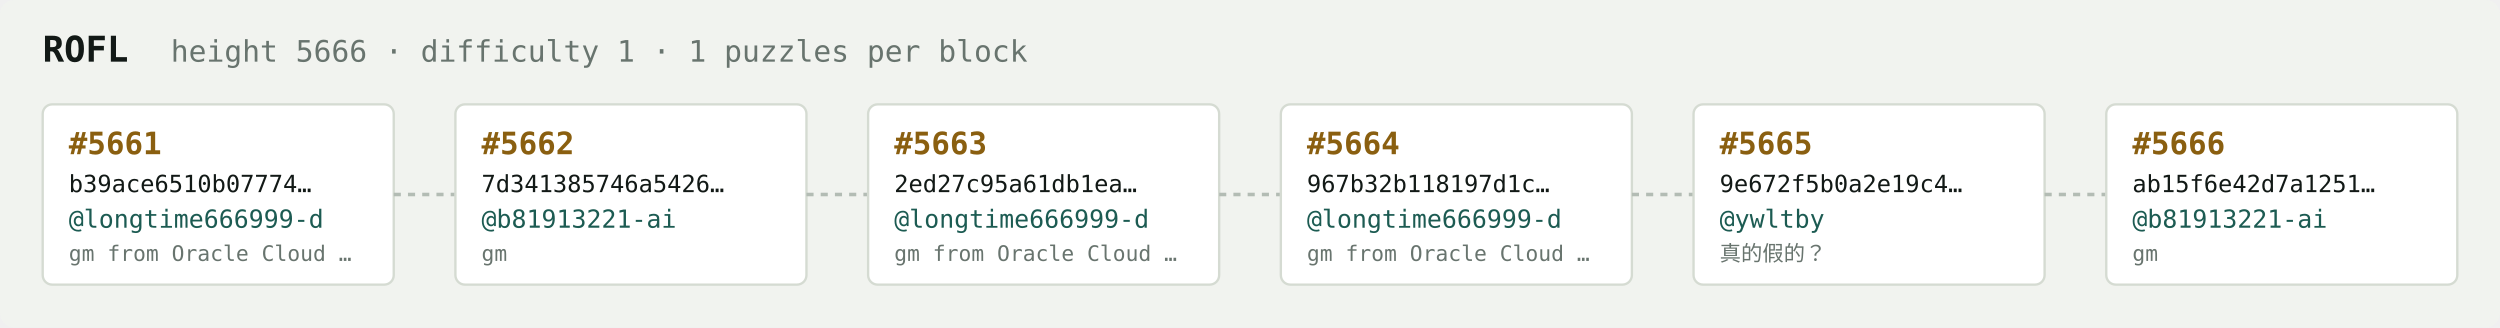
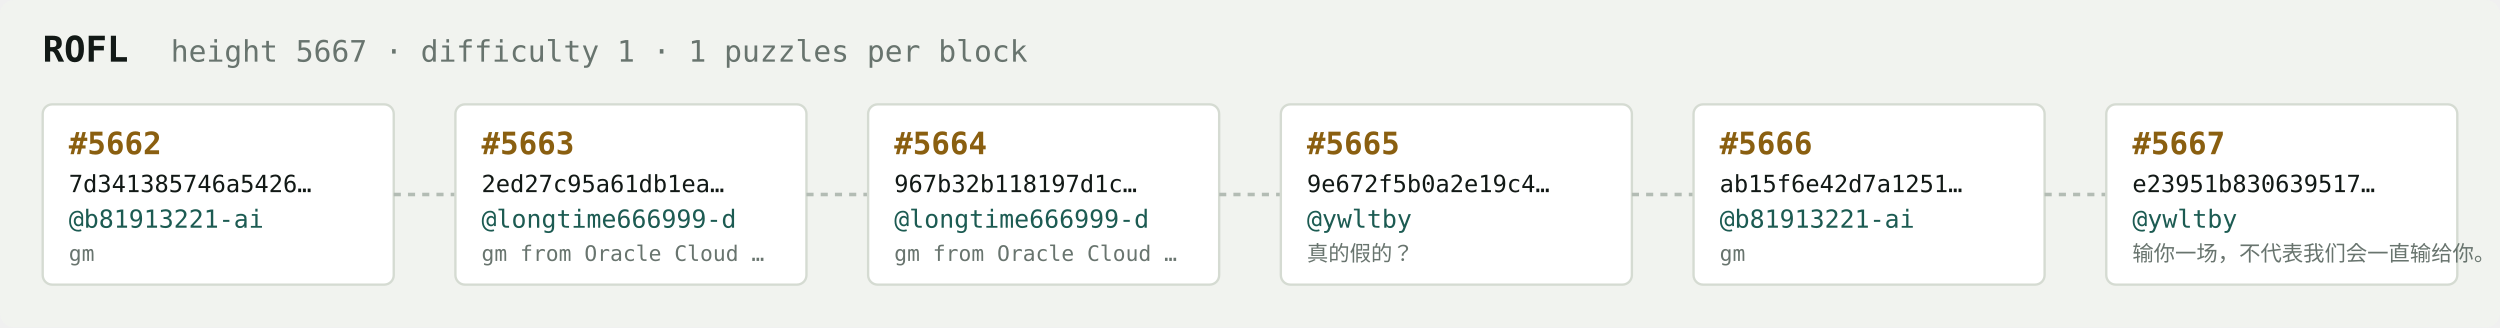
<svg xmlns="http://www.w3.org/2000/svg" width="1054" height="138" viewBox="0 0 1054 138" font-family="ui-monospace,SFMono-Regular,Menlo,monospace">
  <rect fill="#f1f3ef" width="1054" height="138" rx="6" />
  <text x="18" y="26" fill="#121916" font-size="15" font-weight="700">ROFL</text>
-   <text x="72" y="26" fill="#68746e" font-size="12.5">height 5666 · difficulty 1 · 1 puzzles per block</text>
+   <text x="72" y="26" fill="#68746e" font-size="12.5">height 5667 · difficulty 1 · 1 puzzles per block</text>
  <rect x="18" y="44" width="148" height="76" rx="4" fill="#ffffff" stroke="#d5dbd2" stroke-width="1" />
-   <text x="29" y="65" fill="#8a5f10" font-size="13" font-weight="700">#5661</text>
-   <text x="29" y="81" fill="#121916" font-size="10">b39ace6510b07774…</text>
-   <text x="29" y="96" fill="#1c5b52" font-size="10.5">@longtime666999-d</text>
-   <text x="29" y="110" fill="#68746e" font-size="9">gm from Oracle Cloud …</text>
+   <text x="29" y="65" fill="#8a5f10" font-size="13" font-weight="700">#5662</text>
+   <text x="29" y="81" fill="#121916" font-size="10">7d341385746a5426…</text>
+   <text x="29" y="96" fill="#1c5b52" font-size="10.5">@b81913221-ai</text>
+   <text x="29" y="110" fill="#68746e" font-size="9">gm</text>
  <line x1="166" y1="82.0" x2="192" y2="82.0" stroke="#b3bcb4" stroke-width="1.5" stroke-dasharray="3 3" />
  <rect x="192" y="44" width="148" height="76" rx="4" fill="#ffffff" stroke="#d5dbd2" stroke-width="1" />
-   <text x="203" y="65" fill="#8a5f10" font-size="13" font-weight="700">#5662</text>
-   <text x="203" y="81" fill="#121916" font-size="10">7d341385746a5426…</text>
-   <text x="203" y="96" fill="#1c5b52" font-size="10.5">@b81913221-ai</text>
-   <text x="203" y="110" fill="#68746e" font-size="9">gm</text>
+   <text x="203" y="65" fill="#8a5f10" font-size="13" font-weight="700">#5663</text>
+   <text x="203" y="81" fill="#121916" font-size="10">2ed27c95a61db1ea…</text>
+   <text x="203" y="96" fill="#1c5b52" font-size="10.5">@longtime666999-d</text>
+   <text x="203" y="110" fill="#68746e" font-size="9">gm from Oracle Cloud …</text>
  <line x1="340" y1="82.0" x2="366" y2="82.0" stroke="#b3bcb4" stroke-width="1.5" stroke-dasharray="3 3" />
  <rect x="366" y="44" width="148" height="76" rx="4" fill="#ffffff" stroke="#d5dbd2" stroke-width="1" />
-   <text x="377" y="65" fill="#8a5f10" font-size="13" font-weight="700">#5663</text>
-   <text x="377" y="81" fill="#121916" font-size="10">2ed27c95a61db1ea…</text>
+   <text x="377" y="65" fill="#8a5f10" font-size="13" font-weight="700">#5664</text>
+   <text x="377" y="81" fill="#121916" font-size="10">967b32b118197d1c…</text>
  <text x="377" y="96" fill="#1c5b52" font-size="10.5">@longtime666999-d</text>
  <text x="377" y="110" fill="#68746e" font-size="9">gm from Oracle Cloud …</text>
  <line x1="514" y1="82.0" x2="540" y2="82.0" stroke="#b3bcb4" stroke-width="1.5" stroke-dasharray="3 3" />
  <rect x="540" y="44" width="148" height="76" rx="4" fill="#ffffff" stroke="#d5dbd2" stroke-width="1" />
-   <text x="551" y="65" fill="#8a5f10" font-size="13" font-weight="700">#5664</text>
-   <text x="551" y="81" fill="#121916" font-size="10">967b32b118197d1c…</text>
-   <text x="551" y="96" fill="#1c5b52" font-size="10.5">@longtime666999-d</text>
-   <text x="551" y="110" fill="#68746e" font-size="9">gm from Oracle Cloud …</text>
+   <text x="551" y="65" fill="#8a5f10" font-size="13" font-weight="700">#5665</text>
+   <text x="551" y="81" fill="#121916" font-size="10">9e672f5b0a2e19c4…</text>
+   <text x="551" y="96" fill="#1c5b52" font-size="10.5">@ywltby</text>
+   <text x="551" y="110" fill="#68746e" font-size="9">真的假的？</text>
  <line x1="688" y1="82.0" x2="714" y2="82.0" stroke="#b3bcb4" stroke-width="1.5" stroke-dasharray="3 3" />
  <rect x="714" y="44" width="148" height="76" rx="4" fill="#ffffff" stroke="#d5dbd2" stroke-width="1" />
-   <text x="725" y="65" fill="#8a5f10" font-size="13" font-weight="700">#5665</text>
-   <text x="725" y="81" fill="#121916" font-size="10">9e672f5b0a2e19c4…</text>
-   <text x="725" y="96" fill="#1c5b52" font-size="10.5">@ywltby</text>
-   <text x="725" y="110" fill="#68746e" font-size="9">真的假的？</text>
+   <text x="725" y="65" fill="#8a5f10" font-size="13" font-weight="700">#5666</text>
+   <text x="725" y="81" fill="#121916" font-size="10">ab15f6e42d7a1251…</text>
+   <text x="725" y="96" fill="#1c5b52" font-size="10.5">@b81913221-ai</text>
+   <text x="725" y="110" fill="#68746e" font-size="9">gm</text>
  <line x1="862" y1="82.0" x2="888" y2="82.0" stroke="#b3bcb4" stroke-width="1.5" stroke-dasharray="3 3" />
  <rect x="888" y="44" width="148" height="76" rx="4" fill="#ffffff" stroke="#d5dbd2" stroke-width="1" />
-   <text x="899" y="65" fill="#8a5f10" font-size="13" font-weight="700">#5666</text>
-   <text x="899" y="81" fill="#121916" font-size="10">ab15f6e42d7a1251…</text>
-   <text x="899" y="96" fill="#1c5b52" font-size="10.5">@b81913221-ai</text>
-   <text x="899" y="110" fill="#68746e" font-size="9">gm</text>
+   <text x="899" y="65" fill="#8a5f10" font-size="13" font-weight="700">#5667</text>
+   <text x="899" y="81" fill="#121916" font-size="10">e23951b830639517…</text>
+   <text x="899" y="96" fill="#1c5b52" font-size="10.5">@ywltby</text>
+   <text x="899" y="110" fill="#68746e" font-size="9">输你一场，不代表我们会一直输给你。</text>
</svg>
